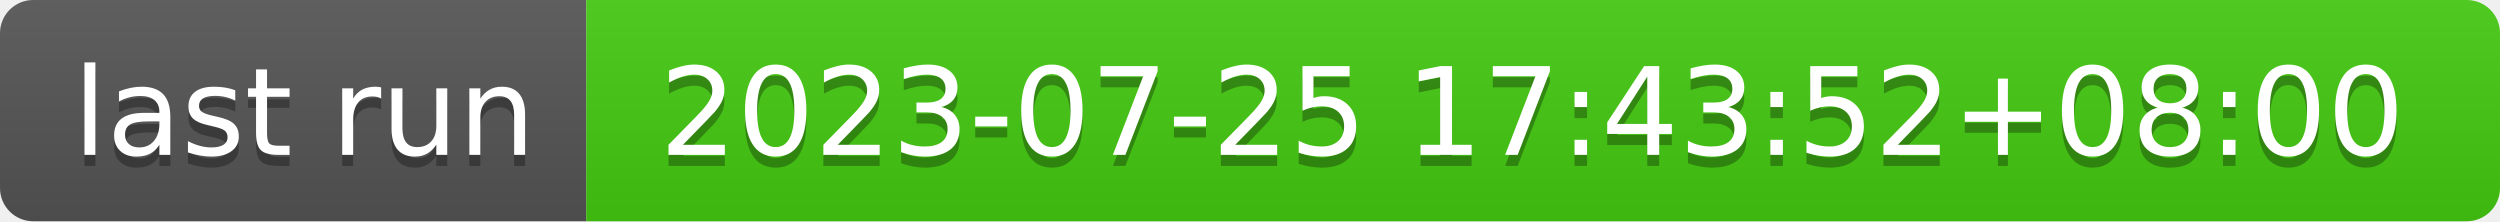
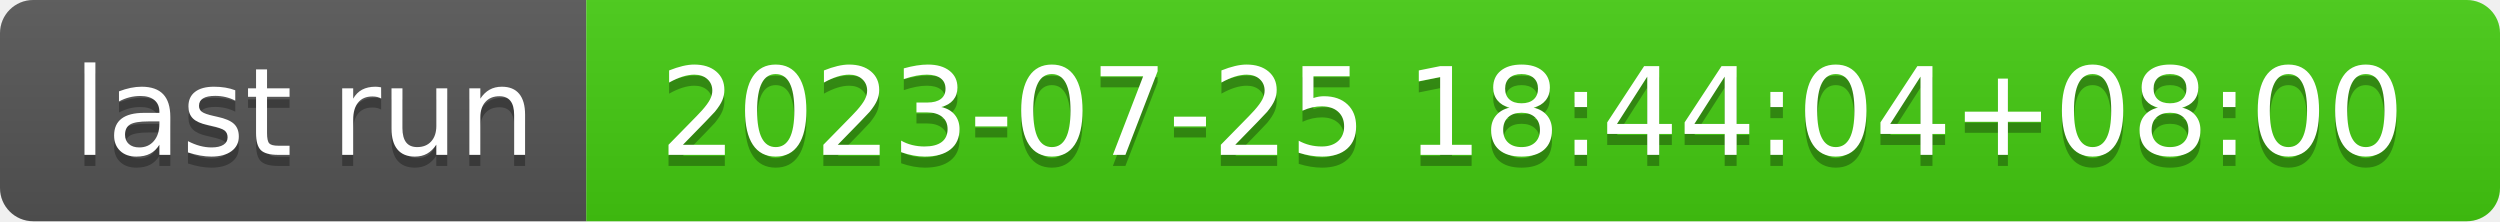
- <svg xmlns="http://www.w3.org/2000/svg" width="226" height="20" role="img" aria-label="last run: 2023-07-25 17:43:52+08:00">
+ <svg xmlns="http://www.w3.org/2000/svg" width="226" height="20" role="img" aria-label="last run: 2023-07-25 18:44:04+08:00">
  <linearGradient id="s" x2="0" y2="100%">
    <stop offset="0" stop-color="#bbb" stop-opacity=".1" />
    <stop offset="1" stop-opacity=".1" />
  </linearGradient>
  <clipPath id="r">
    <rect width="226" height="20" rx="3" fill="#fff" />
  </clipPath>
  <g clip-path="url(#r)">
    <rect width="53" height="20" fill="#555" />
    <rect x="53" width="173" height="20" fill="#4c1" />
    <rect width="226" height="20" fill="url(#s)" />
  </g>
  <g fill="#fff" text-anchor="middle" font-family="Verdana,Geneva,DejaVu Sans,sans-serif" text-rendering="geometricPrecision" font-size="110">
    <text aria-hidden="true" x="275" y="150" fill="#010101" fill-opacity=".3" transform="scale(.1)" textLength="430">last run</text>
    <text x="275" y="140" transform="scale(.1)" fill="#fff" textLength="430">last run</text>
-     <text aria-hidden="true" x="1385" y="150" fill="#010101" fill-opacity=".3" transform="scale(.1)" textLength="1630">2023-07-25 17:43:52+08:00</text>
-     <text x="1385" y="140" transform="scale(.1)" fill="#fff" textLength="1630">2023-07-25 17:43:52+08:00</text>
+     <text aria-hidden="true" x="1385" y="150" fill="#010101" fill-opacity=".3" transform="scale(.1)" textLength="1630">2023-07-25 18:44:04+08:00</text>
+     <text x="1385" y="140" transform="scale(.1)" fill="#fff" textLength="1630">2023-07-25 18:44:04+08:00</text>
  </g>
</svg>
